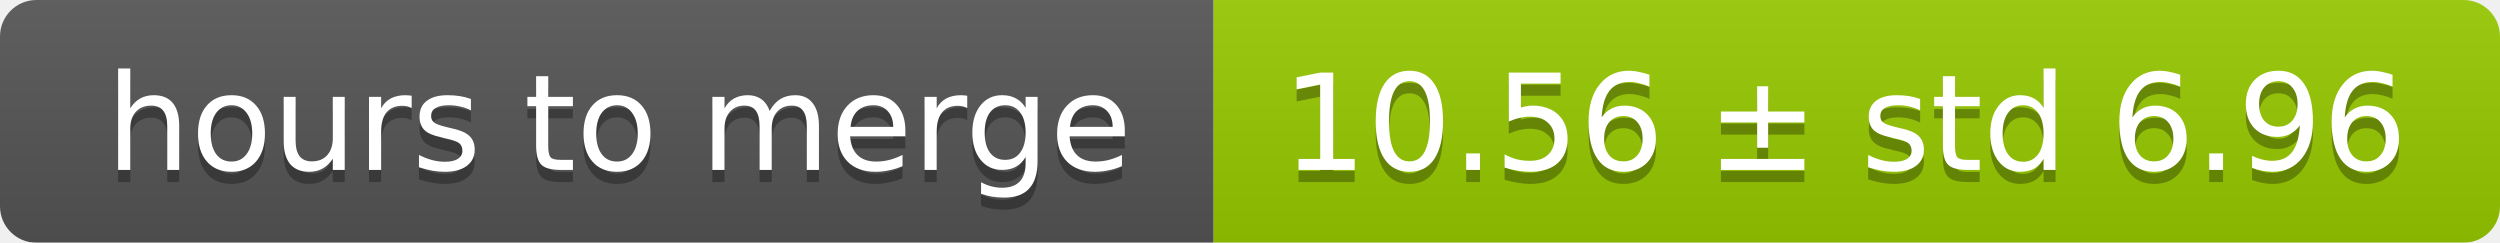
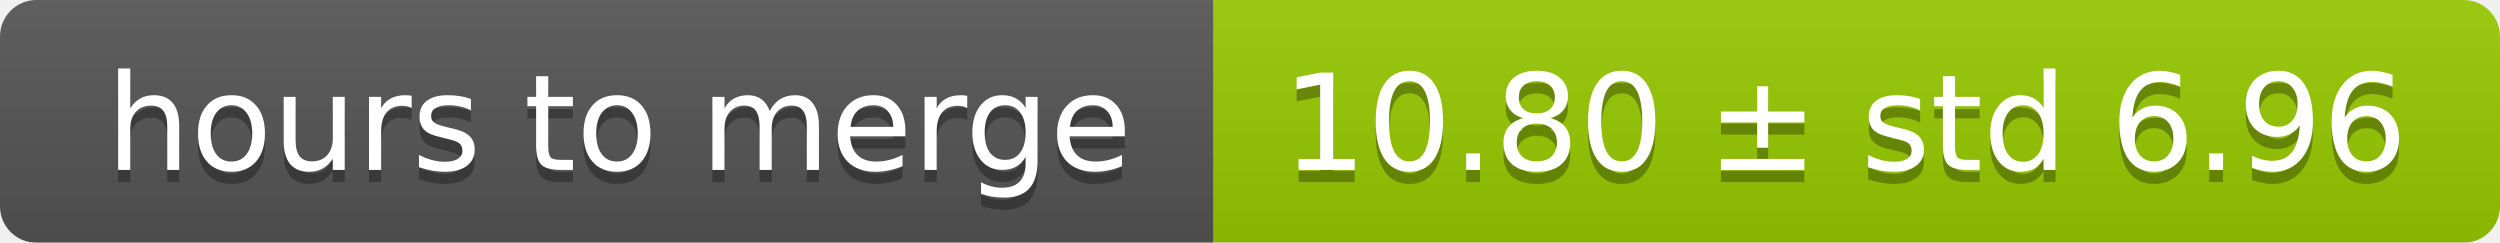
<svg xmlns="http://www.w3.org/2000/svg" width="206" height="20">
  <linearGradient id="smooth" x2="0" y2="100%">
    <stop offset="0" stop-color="#bbb" stop-opacity=".1" />
    <stop offset="1" stop-opacity=".1" />
  </linearGradient>
  <mask id="round">
    <rect width="206" height="20" rx="3" fill="#fff" />
  </mask>
  <g mask="url(#round)">
    <rect width="100" height="20" fill="#555" />
    <rect x="100" width="106" height="20" fill="#97ca00" />
    <rect width="206" height="20" fill="url(#smooth)" />
  </g>
  <g fill="#fff" text-anchor="middle" font-family="DejaVu Sans,Verdana,Geneva,sans-serif" font-size="11">
    <text x="51" y="15" fill="#010101" fill-opacity=".3">hours to merge</text>
    <text x="51" y="14">hours to merge</text>
-     <text x="152" y="15" fill="#010101" fill-opacity=".3">10.56 ± std 6.96</text>
-     <text x="152" y="14">10.56 ± std 6.96</text>
+     <text x="152" y="15" fill="#010101" fill-opacity=".3">10.80 ± std 6.96</text>
+     <text x="152" y="14">10.80 ± std 6.96</text>
  </g>
</svg>
